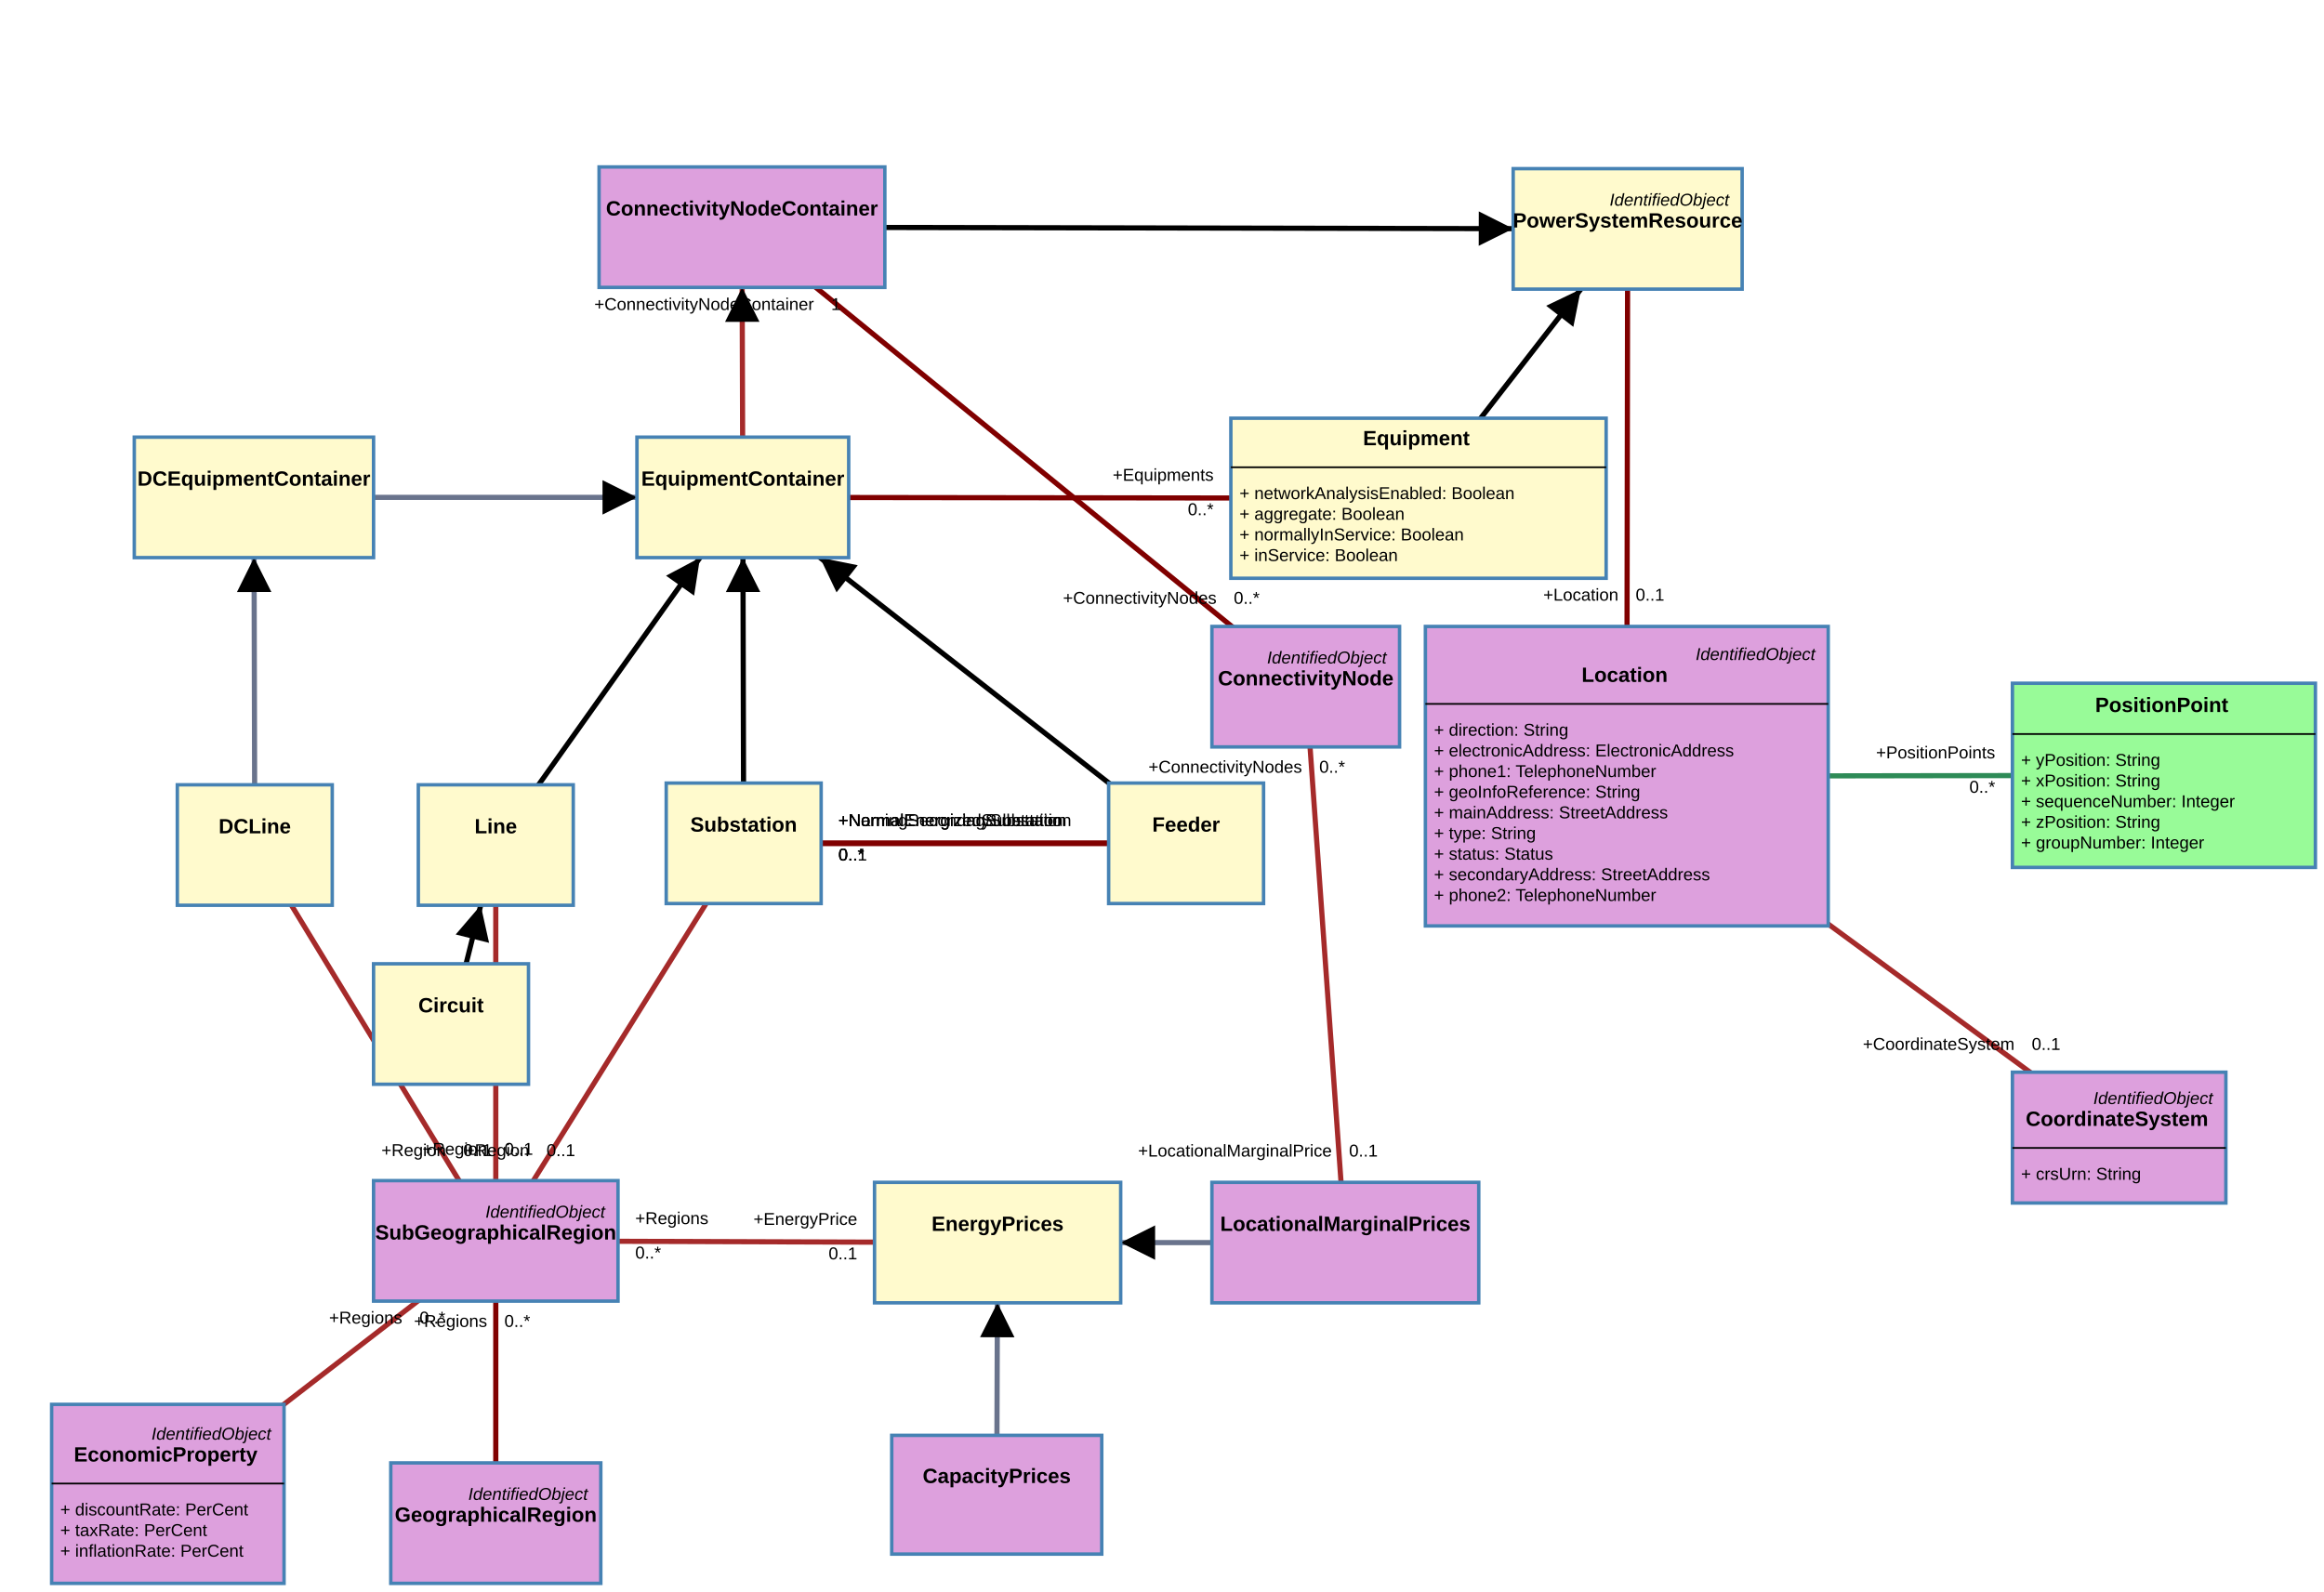
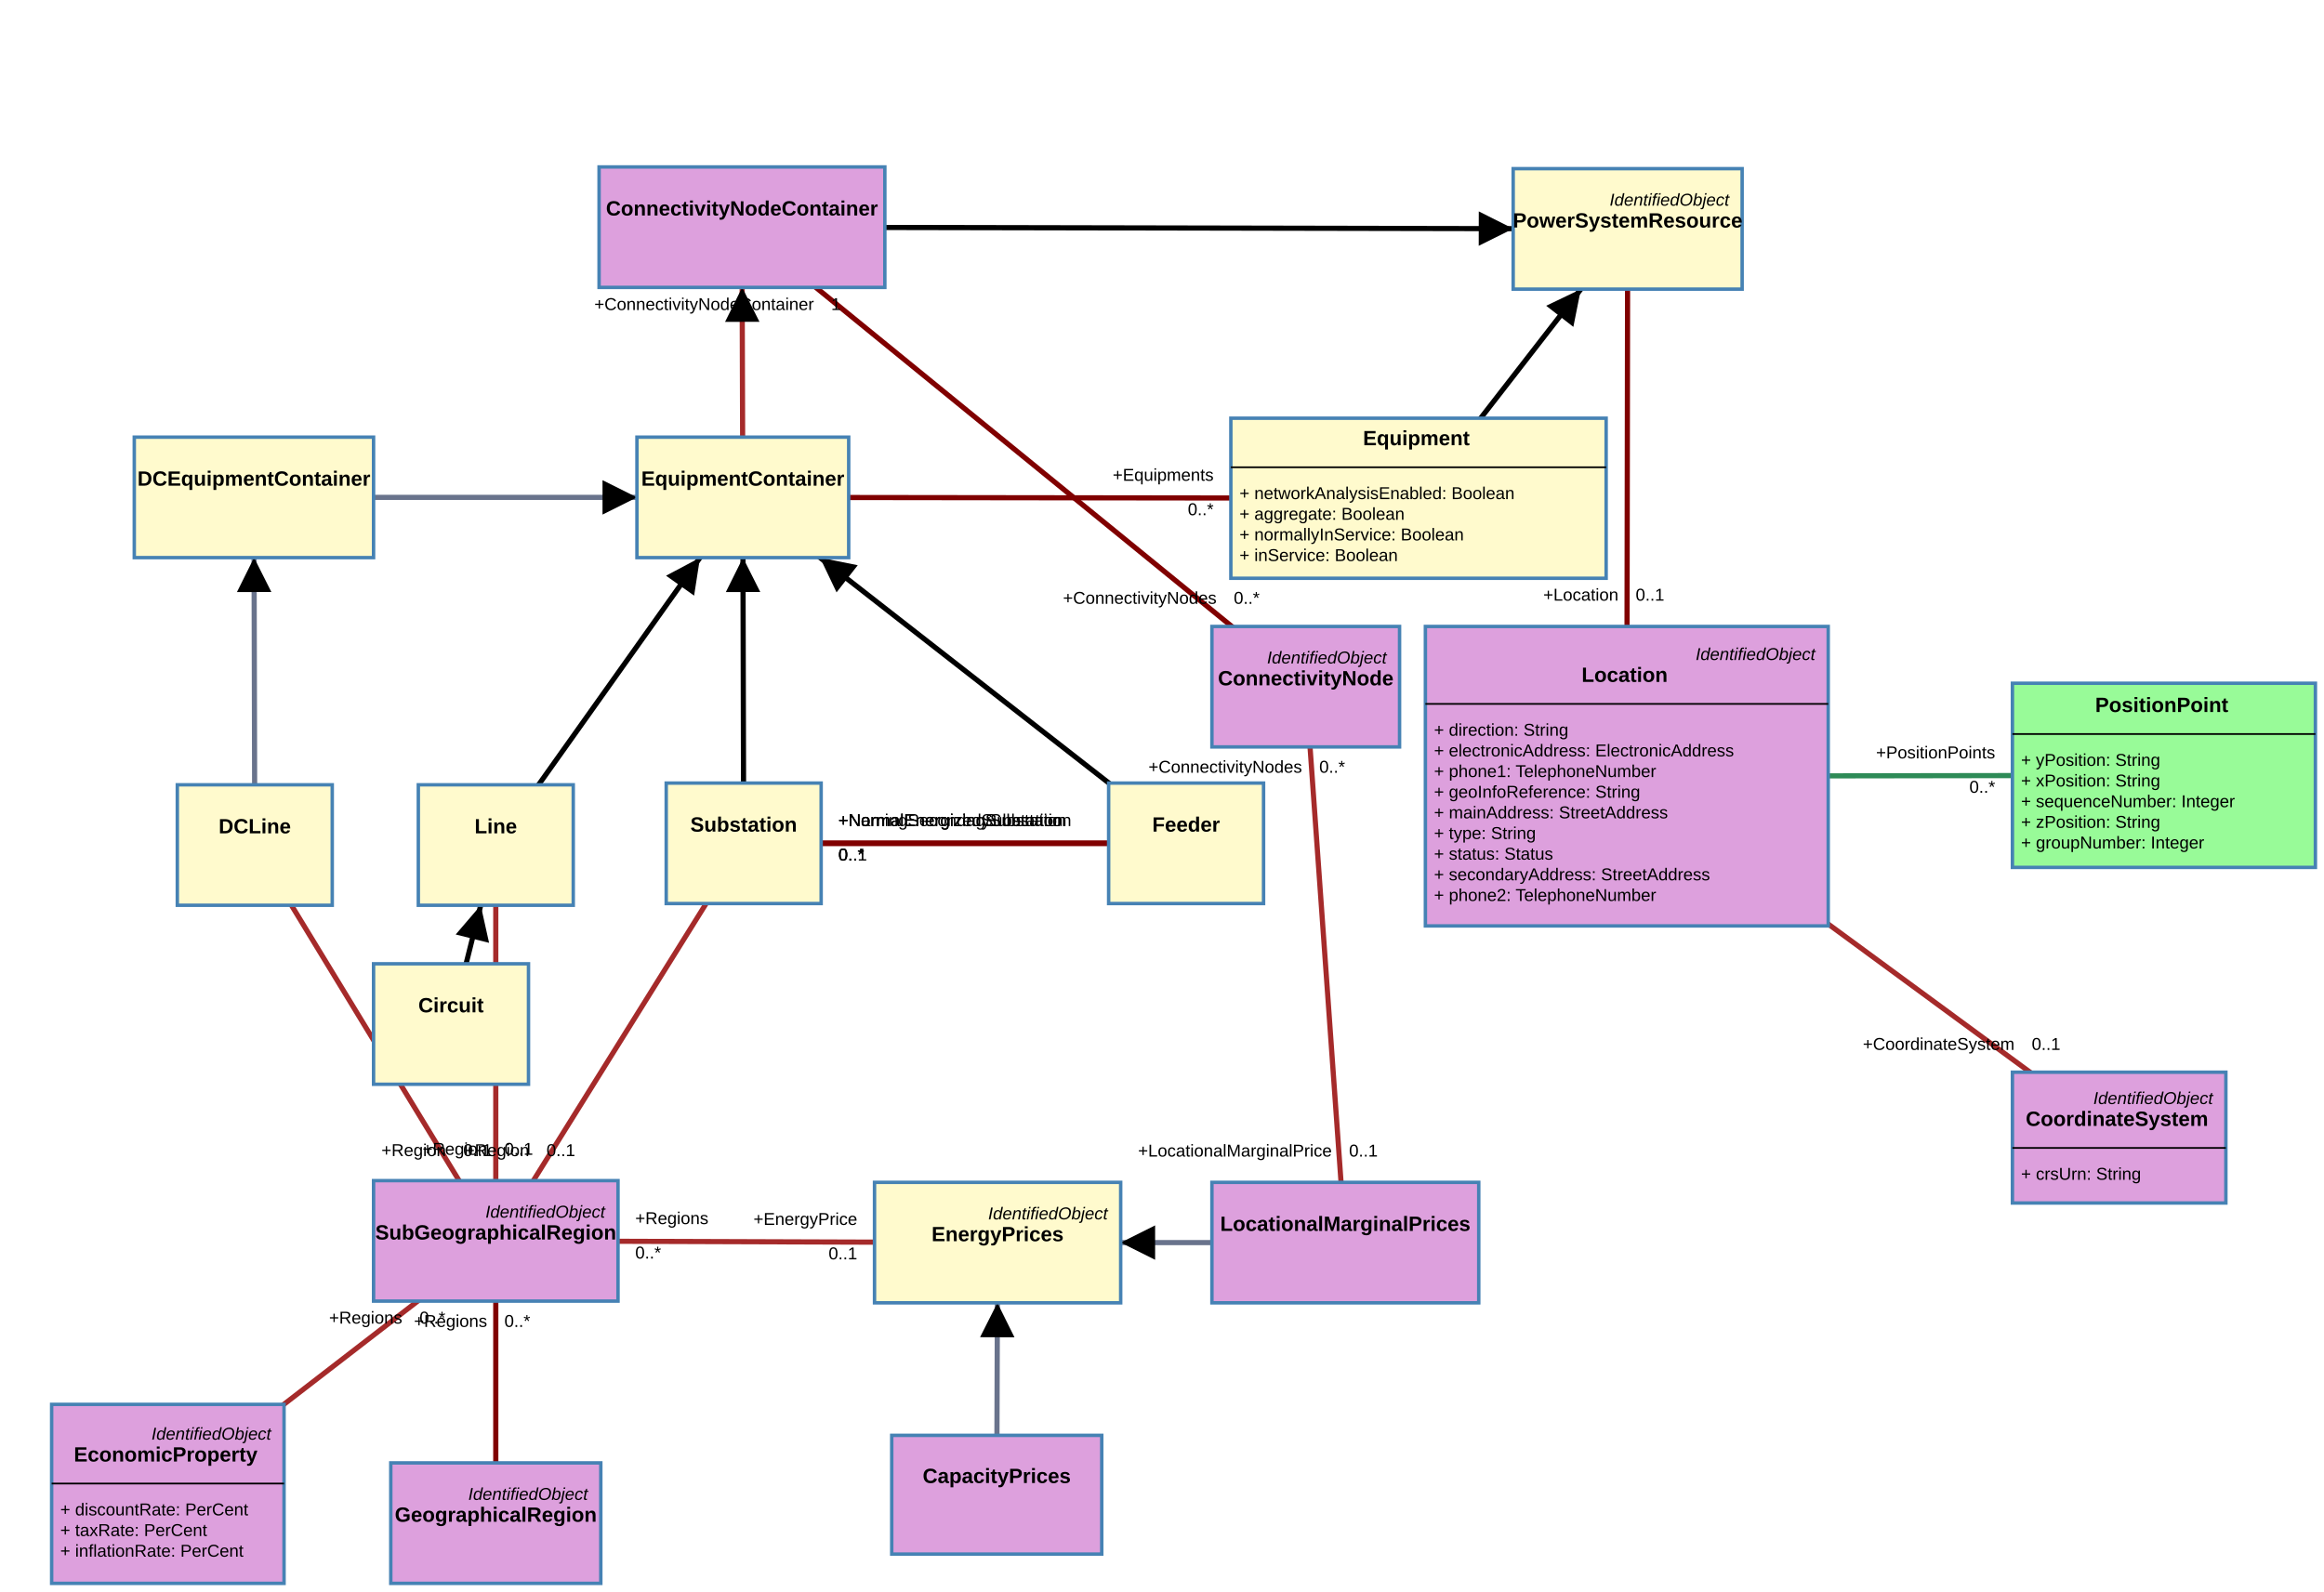
<svg xmlns="http://www.w3.org/2000/svg" width="1350" height="925">
  <rect width="100%" height="100%" fill="white" />
  <g class="zoom-group">
    <defs>
      <marker id="arrowhead" viewBox="-0 -5 10 10" refX="5" refY="0" orient="auto" markerWidth="10" markerHeight="10" xoverflow="visible">
        <path d="M 0,-5 L 10 ,0 L 0,5" fill="black" style="stroke: none;" />
      </marker>
    </defs>
    <line class="link" x1="288" y1="491" x2="431.5" y2="289" stroke="#000000" stroke-width="3" marker-end="url(#arrowhead)" />
    <line class="link" x1="431.5" y1="289" x2="824" y2="289.5" stroke="#800000" stroke-width="3" />
    <line class="link" x1="432" y1="490" x2="431.5" y2="289" stroke="#000000" stroke-width="3" marker-end="url(#arrowhead)" />
    <line class="link" x1="288" y1="721" x2="288" y2="491" stroke="#a52a2a" stroke-width="3" />
    <line class="link" x1="288" y1="721" x2="432" y2="490" stroke="#a52a2a" stroke-width="3" />
    <line class="link" x1="288" y1="885" x2="288" y2="721" stroke="#800000" stroke-width="3" />
    <line class="link" x1="431.5" y1="289" x2="431" y2="132" stroke="#a52a2a" stroke-width="3" marker-end="url(#arrowhead)" />
    <line class="link" x1="758.5" y1="399" x2="431" y2="132" stroke="#800000" stroke-width="3" />
    <line class="link" x1="431" y1="132" x2="945.5" y2="133" stroke="#000000" stroke-width="3" marker-end="url(#arrowhead)" />
    <line class="link" x1="824" y1="289.5" x2="945.5" y2="133" stroke="#000000" stroke-width="3" marker-end="url(#arrowhead)" />
    <line class="link" x1="147.5" y1="289" x2="431.5" y2="289" stroke="#69738c" stroke-width="3" marker-end="url(#arrowhead)" />
    <line class="link" x1="148" y1="491" x2="147.5" y2="289" stroke="#69738c" stroke-width="3" marker-end="url(#arrowhead)" />
    <line class="link" x1="148" y1="491" x2="288" y2="721" stroke="#a52a2a" stroke-width="3" />
    <line class="link" x1="689" y1="490" x2="431.5" y2="289" stroke="#000000" stroke-width="3" marker-end="url(#arrowhead)" />
    <line class="link" x1="689" y1="490" x2="432" y2="490" stroke="#800000" stroke-width="3" />
    <line class="link" x1="689" y1="490" x2="432" y2="490" stroke="#800000" stroke-width="3" />
    <line class="link" x1="262" y1="595" x2="288" y2="491" stroke="#000000" stroke-width="3" marker-end="url(#arrowhead)" />
    <line class="link" x1="689" y1="490" x2="432" y2="490" stroke="#800000" stroke-width="3" />
    <line class="link" x1="945" y1="451" x2="945.5" y2="133" stroke="#800000" stroke-width="3" />
    <line class="link" x1="945" y1="451" x2="1231" y2="661" stroke="#a52a2a" stroke-width="3" />
    <line class="link" x1="945" y1="451" x2="1257" y2="450.5" stroke="#2e8b57" stroke-width="3" />
    <line class="link" x1="781.5" y1="722" x2="579.5" y2="722" stroke="#69738c" stroke-width="3" marker-end="url(#arrowhead)" />
    <line class="link" x1="579" y1="868.5" x2="579.5" y2="722" stroke="#69738c" stroke-width="3" marker-end="url(#arrowhead)" />
    <line class="link" x1="97.5" y1="868" x2="288" y2="721" stroke="#a52a2a" stroke-width="3" />
    <line class="link" x1="579.5" y1="722" x2="288" y2="721" stroke="#a52a2a" stroke-width="3" />
    <line class="link" x1="781.5" y1="722" x2="758.5" y2="399" stroke="#a52a2a" stroke-width="3" />
    <line class="arrow" x2="400.845" y2="332.152" x1="288" y1="491" stroke="#000000" stroke-width="2" marker-end="url(#arrowhead)" />
    <line class="arrow" x2="431.612" y2="334" x1="432" y1="490" stroke="#000000" stroke-width="2" marker-end="url(#arrowhead)" />
    <line class="arrow" x2="431.143" y2="177" x1="431.5" y1="289" stroke="#a52a2a" stroke-width="2" marker-end="url(#arrowhead)" />
    <line class="arrow" x2="869" y2="132.851" x1="431" y1="132" stroke="#000000" stroke-width="2" marker-end="url(#arrowhead)" />
    <line class="arrow" x2="912.195" y2="175.899" x1="824" y1="289.5" stroke="#000000" stroke-width="2" marker-end="url(#arrowhead)" />
    <line class="arrow" x2="360" y2="289" x1="147.5" y1="289" stroke="#69738c" stroke-width="2" marker-end="url(#arrowhead)" />
    <line class="arrow" x2="147.611" y2="334" x1="148" y1="491" stroke="#69738c" stroke-width="2" marker-end="url(#arrowhead)" />
    <line class="arrow" x2="484.221" y2="330.153" x1="689" y1="490" stroke="#000000" stroke-width="2" marker-end="url(#arrowhead)" />
    <line class="arrow" x2="276.825" y2="535.701" x1="262" y1="595" stroke="#000000" stroke-width="2" marker-end="url(#arrowhead)" />
    <line class="arrow" x2="661" y2="722" x1="781.5" y1="722" stroke="#69738c" stroke-width="2" marker-end="url(#arrowhead)" />
    <line class="arrow" x2="579.346" y2="767" x1="579" y1="868.5" stroke="#69738c" stroke-width="2" marker-end="url(#arrowhead)" />
    <g class="draggable" transform="translate(879, 98)">
      <rect class="box" width="133" height="70" style="fill: #fffacd; stroke: steelblue; stroke-width: 2px; cursor: move;" />
      <text x="0" y="0" text-anchor="start" font-size="10px">
        <tspan x="128" y="18" dy=".35em" text-anchor="end" style="font-family: Arial, sans-serif; font-weight: 400; font-style: italic; fill: black; font-size: 10px; pointer-events: none;">IdentifiedObject</tspan>
        <tspan x="66.5" y="30" dy=".35em" text-anchor="middle" style="font-family: Arial, sans-serif; font-weight: 700; font-style: normal; fill: black; font-size: 12px; pointer-events: none;">PowerSystemResource</tspan>
      </text>
    </g>
    <g class="draggable" transform="translate(704, 364)">
      <rect class="box" width="109" height="70" style="fill: #dda0dd; stroke: steelblue; stroke-width: 2px; cursor: move;" />
      <text x="0" y="0" text-anchor="start" font-size="10px">
        <tspan x="104" y="18" dy=".35em" text-anchor="end" style="font-family: Arial, sans-serif; font-weight: 400; font-style: italic; fill: black; font-size: 10px; pointer-events: none;">IdentifiedObject</tspan>
        <tspan x="54.5" y="30" dy=".35em" text-anchor="middle" style="font-family: Arial, sans-serif; font-weight: 700; font-style: normal; fill: black; font-size: 12px; pointer-events: none;">ConnectivityNode</tspan>
      </text>
    </g>
    <g class="draggable" transform="translate(348, 97)">
      <rect class="box" width="166" height="70" style="fill: #dda0dd; stroke: steelblue; stroke-width: 2px; cursor: move;" />
      <text x="0" y="0" text-anchor="start" font-size="10px">
        <tspan x="83" y="24" dy=".35em" text-anchor="middle" style="font-family: Arial, sans-serif; font-weight: 700; font-style: normal; fill: black; font-size: 12px; pointer-events: none;">ConnectivityNodeContainer</tspan>
      </text>
    </g>
    <g class="draggable" transform="translate(217, 686)">
      <rect class="box" width="142" height="70" style="fill: #dda0dd; stroke: steelblue; stroke-width: 2px; cursor: move;" />
      <text x="0" y="0" text-anchor="start" font-size="10px">
        <tspan x="137" y="18" dy=".35em" text-anchor="end" style="font-family: Arial, sans-serif; font-weight: 400; font-style: italic; fill: black; font-size: 10px; pointer-events: none;">IdentifiedObject</tspan>
        <tspan x="71" y="30" dy=".35em" text-anchor="middle" style="font-family: Arial, sans-serif; font-weight: 700; font-style: normal; fill: black; font-size: 12px; pointer-events: none;">SubGeographicalRegion</tspan>
      </text>
    </g>
    <g class="draggable" transform="translate(387, 455)">
      <rect class="box" width="90" height="70" style="fill: #fffacd; stroke: steelblue; stroke-width: 2px; cursor: move;" />
      <text x="0" y="0" text-anchor="start" font-size="10px">
        <tspan x="45" y="24" dy=".35em" text-anchor="middle" style="font-family: Arial, sans-serif; font-weight: 700; font-style: normal; fill: black; font-size: 12px; pointer-events: none;">Substation</tspan>
      </text>
    </g>
    <g class="draggable" transform="translate(370, 254)">
      <rect class="box" width="123" height="70" style="fill: #fffacd; stroke: steelblue; stroke-width: 2px; cursor: move;" />
      <text x="0" y="0" text-anchor="start" font-size="10px">
        <tspan x="61.5" y="24" dy=".35em" text-anchor="middle" style="font-family: Arial, sans-serif; font-weight: 700; font-style: normal; fill: black; font-size: 12px; pointer-events: none;">EquipmentContainer</tspan>
      </text>
    </g>
    <g class="draggable" transform="translate(715, 243)">
      <rect class="box" width="218" height="93" style="fill: #fffacd; stroke: steelblue; stroke-width: 2px; cursor: move;" />
      <text x="0" y="0" text-anchor="start" font-size="10px">
        <tspan x="109" y="11.5" dy=".35em" text-anchor="middle" style="font-family: Arial, sans-serif; font-weight: 700; font-style: normal; fill: black; font-size: 12px; pointer-events: none;">Equipment</tspan>
        <tspan x="5" y="43.5" dy=".35em" text-anchor="start" style="font-family: Arial, sans-serif; font-weight: 400; font-style: normal; fill: black; font-size: 10px; pointer-events: none;">+   networkAnalysisEnabled: Boolean</tspan>
        <tspan x="5" y="55.5" dy=".35em" text-anchor="start" style="font-family: Arial, sans-serif; font-weight: 400; font-style: normal; fill: black; font-size: 10px; pointer-events: none;">+   aggregate: Boolean</tspan>
        <tspan x="5" y="67.5" dy=".35em" text-anchor="start" style="font-family: Arial, sans-serif; font-weight: 400; font-style: normal; fill: black; font-size: 10px; pointer-events: none;">+   normallyInService: Boolean</tspan>
        <tspan x="5" y="79.5" dy=".35em" text-anchor="start" style="font-family: Arial, sans-serif; font-weight: 400; font-style: normal; fill: black; font-size: 10px; pointer-events: none;">+   inService: Boolean</tspan>
      </text>
      <line x1="0" x2="218" y1="28.5" y2="28.5" stroke="black" stroke-width="1" />
    </g>
    <g class="draggable" transform="translate(227, 850)">
      <rect class="box" width="122" height="70" style="fill: #dda0dd; stroke: steelblue; stroke-width: 2px; cursor: move;" />
      <text x="0" y="0" text-anchor="start" font-size="10px">
        <tspan x="117" y="18" dy=".35em" text-anchor="end" style="font-family: Arial, sans-serif; font-weight: 400; font-style: italic; fill: black; font-size: 10px; pointer-events: none;">IdentifiedObject</tspan>
        <tspan x="61" y="30" dy=".35em" text-anchor="middle" style="font-family: Arial, sans-serif; font-weight: 700; font-style: normal; fill: black; font-size: 12px; pointer-events: none;">GeographicalRegion</tspan>
      </text>
    </g>
    <g class="draggable" transform="translate(243, 456)">
      <rect class="box" width="90" height="70" style="fill: #fffacd; stroke: steelblue; stroke-width: 2px; cursor: move;" />
      <text x="0" y="0" text-anchor="start" font-size="10px">
        <tspan x="45" y="24" dy=".35em" text-anchor="middle" style="font-family: Arial, sans-serif; font-weight: 700; font-style: normal; fill: black; font-size: 12px; pointer-events: none;">Line</tspan>
      </text>
    </g>
    <g class="draggable" transform="translate(78, 254)">
      <rect class="box" width="139" height="70" style="fill: #fffacd; stroke: steelblue; stroke-width: 2px; cursor: move;" />
      <text x="0" y="0" text-anchor="start" font-size="10px">
        <tspan x="69.5" y="24" dy=".35em" text-anchor="middle" style="font-family: Arial, sans-serif; font-weight: 700; font-style: normal; fill: black; font-size: 12px; pointer-events: none;">DCEquipmentContainer</tspan>
      </text>
    </g>
    <g class="draggable" transform="translate(103, 456)">
      <rect class="box" width="90" height="70" style="fill: #fffacd; stroke: steelblue; stroke-width: 2px; cursor: move;" />
      <text x="0" y="0" text-anchor="start" font-size="10px">
        <tspan x="45" y="24" dy=".35em" text-anchor="middle" style="font-family: Arial, sans-serif; font-weight: 700; font-style: normal; fill: black; font-size: 12px; pointer-events: none;">DCLine</tspan>
      </text>
    </g>
    <g class="draggable" transform="translate(644, 455)">
      <rect class="box" width="90" height="70" style="fill: #fffacd; stroke: steelblue; stroke-width: 2px; cursor: move;" />
      <text x="0" y="0" text-anchor="start" font-size="10px">
        <tspan x="45" y="24" dy=".35em" text-anchor="middle" style="font-family: Arial, sans-serif; font-weight: 700; font-style: normal; fill: black; font-size: 12px; pointer-events: none;">Feeder</tspan>
      </text>
    </g>
    <g class="draggable" transform="translate(217, 560)">
      <rect class="box" width="90" height="70" style="fill: #fffacd; stroke: steelblue; stroke-width: 2px; cursor: move;" />
      <text x="0" y="0" text-anchor="start" font-size="10px">
        <tspan x="45" y="24" dy=".35em" text-anchor="middle" style="font-family: Arial, sans-serif; font-weight: 700; font-style: normal; fill: black; font-size: 12px; pointer-events: none;">Circuit</tspan>
      </text>
    </g>
    <g class="draggable" transform="translate(1169, 397)">
      <rect class="box" width="176" height="107" style="fill: #98fb98; stroke: steelblue; stroke-width: 2px; cursor: move;" />
      <text x="0" y="0" text-anchor="start" font-size="10px">
        <tspan x="88" y="12.5" dy=".35em" text-anchor="middle" style="font-family: Arial, sans-serif; font-weight: 700; font-style: normal; fill: black; font-size: 12px; pointer-events: none;">PositionPoint</tspan>
        <tspan x="5" y="44.5" dy=".35em" text-anchor="start" style="font-family: Arial, sans-serif; font-weight: 400; font-style: normal; fill: black; font-size: 10px; pointer-events: none;">+   yPosition: String</tspan>
        <tspan x="5" y="56.5" dy=".35em" text-anchor="start" style="font-family: Arial, sans-serif; font-weight: 400; font-style: normal; fill: black; font-size: 10px; pointer-events: none;">+   xPosition: String</tspan>
        <tspan x="5" y="68.5" dy=".35em" text-anchor="start" style="font-family: Arial, sans-serif; font-weight: 400; font-style: normal; fill: black; font-size: 10px; pointer-events: none;">+   sequenceNumber: Integer</tspan>
        <tspan x="5" y="80.5" dy=".35em" text-anchor="start" style="font-family: Arial, sans-serif; font-weight: 400; font-style: normal; fill: black; font-size: 10px; pointer-events: none;">+   zPosition: String</tspan>
        <tspan x="5" y="92.5" dy=".35em" text-anchor="start" style="font-family: Arial, sans-serif; font-weight: 400; font-style: normal; fill: black; font-size: 10px; pointer-events: none;">+   groupNumber: Integer</tspan>
      </text>
      <line x1="0" x2="176" y1="29.5" y2="29.5" stroke="black" stroke-width="1" />
    </g>
    <g class="draggable" transform="translate(828, 364)">
      <rect class="box" width="234" height="174" style="fill: #dda0dd; stroke: steelblue; stroke-width: 2px; cursor: move;" />
      <text x="0" y="0" text-anchor="start" font-size="10px">
        <tspan x="229" y="16" dy=".35em" text-anchor="end" style="font-family: Arial, sans-serif; font-weight: 400; font-style: italic; fill: black; font-size: 10px; pointer-events: none;">IdentifiedObject</tspan>
        <tspan x="117" y="28" dy=".35em" text-anchor="middle" style="font-family: Arial, sans-serif; font-weight: 700; font-style: normal; fill: black; font-size: 12px; pointer-events: none;">Location</tspan>
        <tspan x="5" y="60" dy=".35em" text-anchor="start" style="font-family: Arial, sans-serif; font-weight: 400; font-style: normal; fill: black; font-size: 10px; pointer-events: none;">+   direction: String</tspan>
        <tspan x="5" y="72" dy=".35em" text-anchor="start" style="font-family: Arial, sans-serif; font-weight: 400; font-style: normal; fill: black; font-size: 10px; pointer-events: none;">+   electronicAddress: ElectronicAddress</tspan>
        <tspan x="5" y="84" dy=".35em" text-anchor="start" style="font-family: Arial, sans-serif; font-weight: 400; font-style: normal; fill: black; font-size: 10px; pointer-events: none;">+   phone1: TelephoneNumber</tspan>
        <tspan x="5" y="96" dy=".35em" text-anchor="start" style="font-family: Arial, sans-serif; font-weight: 400; font-style: normal; fill: black; font-size: 10px; pointer-events: none;">+   geoInfoReference: String</tspan>
        <tspan x="5" y="108" dy=".35em" text-anchor="start" style="font-family: Arial, sans-serif; font-weight: 400; font-style: normal; fill: black; font-size: 10px; pointer-events: none;">+   mainAddress: StreetAddress</tspan>
        <tspan x="5" y="120" dy=".35em" text-anchor="start" style="font-family: Arial, sans-serif; font-weight: 400; font-style: normal; fill: black; font-size: 10px; pointer-events: none;">+   type: String</tspan>
        <tspan x="5" y="132" dy=".35em" text-anchor="start" style="font-family: Arial, sans-serif; font-weight: 400; font-style: normal; fill: black; font-size: 10px; pointer-events: none;">+   status: Status</tspan>
        <tspan x="5" y="144" dy=".35em" text-anchor="start" style="font-family: Arial, sans-serif; font-weight: 400; font-style: normal; fill: black; font-size: 10px; pointer-events: none;">+   secondaryAddress: StreetAddress</tspan>
        <tspan x="5" y="156" dy=".35em" text-anchor="start" style="font-family: Arial, sans-serif; font-weight: 400; font-style: normal; fill: black; font-size: 10px; pointer-events: none;">+   phone2: TelephoneNumber</tspan>
      </text>
      <line x1="0" x2="234" y1="45" y2="45" stroke="black" stroke-width="1" />
    </g>
    <g class="draggable" transform="translate(1169, 623)">
      <rect class="box" width="124" height="76" style="fill: #dda0dd; stroke: steelblue; stroke-width: 2px; cursor: move;" />
      <text x="0" y="0" text-anchor="start" font-size="10px">
        <tspan x="119" y="15" dy=".35em" text-anchor="end" style="font-family: Arial, sans-serif; font-weight: 400; font-style: italic; fill: black; font-size: 10px; pointer-events: none;">IdentifiedObject</tspan>
        <tspan x="62" y="27" dy=".35em" text-anchor="middle" style="font-family: Arial, sans-serif; font-weight: 700; font-style: normal; fill: black; font-size: 12px; pointer-events: none;">CoordinateSystem</tspan>
        <tspan x="5" y="59" dy=".35em" text-anchor="start" style="font-family: Arial, sans-serif; font-weight: 400; font-style: normal; fill: black; font-size: 10px; pointer-events: none;">+   crsUrn: String</tspan>
      </text>
      <line x1="0" x2="124" y1="44" y2="44" stroke="black" stroke-width="1" />
    </g>
    <g class="draggable" transform="translate(704, 687)">
      <rect class="box" width="155" height="70" style="fill: #dda0dd; stroke: steelblue; stroke-width: 2px; cursor: move;" />
      <text x="0" y="0" text-anchor="start" font-size="10px">
        <tspan x="77.5" y="24" dy=".35em" text-anchor="middle" style="font-family: Arial, sans-serif; font-weight: 700; font-style: normal; fill: black; font-size: 12px; pointer-events: none;">LocationalMarginalPrices</tspan>
      </text>
    </g>
    <g class="draggable" transform="translate(30, 816)">
      <rect class="box" width="135" height="104" style="fill: #dda0dd; stroke: steelblue; stroke-width: 2px; cursor: move;" />
      <text x="0" y="0" text-anchor="start" font-size="10px">
        <tspan x="130" y="17" dy=".35em" text-anchor="end" style="font-family: Arial, sans-serif; font-weight: 400; font-style: italic; fill: black; font-size: 10px; pointer-events: none;">IdentifiedObject</tspan>
        <tspan x="67.5" y="29" dy=".35em" text-anchor="middle" style="font-family: Arial, sans-serif; font-weight: 700; font-style: normal; fill: black; font-size: 12px; pointer-events: none;">EconomicProperty</tspan>
        <tspan x="5" y="61" dy=".35em" text-anchor="start" style="font-family: Arial, sans-serif; font-weight: 400; font-style: normal; fill: black; font-size: 10px; pointer-events: none;">+   discountRate: PerCent</tspan>
        <tspan x="5" y="73" dy=".35em" text-anchor="start" style="font-family: Arial, sans-serif; font-weight: 400; font-style: normal; fill: black; font-size: 10px; pointer-events: none;">+   taxRate: PerCent</tspan>
        <tspan x="5" y="85" dy=".35em" text-anchor="start" style="font-family: Arial, sans-serif; font-weight: 400; font-style: normal; fill: black; font-size: 10px; pointer-events: none;">+   inflationRate: PerCent</tspan>
      </text>
      <line x1="0" x2="135" y1="46" y2="46" stroke="black" stroke-width="1" />
    </g>
    <g class="draggable" transform="translate(508, 687)">
      <rect class="box" width="143" height="70" style="fill: #fffacd; stroke: steelblue; stroke-width: 2px; cursor: move;" />
      <text x="0" y="0" text-anchor="start" font-size="10px">
-         <tspan x="71.5" y="24" dy=".35em" text-anchor="middle" style="font-family: Arial, sans-serif; font-weight: 700; font-style: normal; fill: black; font-size: 12px; pointer-events: none;">EnergyPrices</tspan>
+         <tspan x="138" y="18" dy=".35em" text-anchor="end" style="font-family: Arial, sans-serif; font-weight: 400; font-style: italic; fill: black; font-size: 10px; pointer-events: none;">IdentifiedObject</tspan>
+         <tspan x="71.5" y="30" dy=".35em" text-anchor="middle" style="font-family: Arial, sans-serif; font-weight: 700; font-style: normal; fill: black; font-size: 12px; pointer-events: none;">EnergyPrices</tspan>
      </text>
    </g>
    <g class="draggable" transform="translate(518, 834)">
      <rect class="box" width="122" height="69" style="fill: #dda0dd; stroke: steelblue; stroke-width: 2px; cursor: move;" />
      <text x="0" y="0" text-anchor="start" font-size="10px">
        <tspan x="61" y="23.5" dy=".35em" text-anchor="middle" style="font-family: Arial, sans-serif; font-weight: 700; font-style: normal; fill: black; font-size: 12px; pointer-events: none;">CapacityPrices</tspan>
      </text>
    </g>
    <text class="link-text-start-top" x="310.76" y="451.924" text-anchor="end" dy="-1em" style="font-family: Arial, sans-serif; font-size: 10px; fill: black;" />
    <text class="link-text-start-top" x="503" y="289.085" text-anchor="start" dy="-1em" style="font-family: Arial, sans-serif; font-size: 10px; fill: black;" />
    <text class="link-text-start-top" x="426.9" y="450" text-anchor="end" dy="-1em" style="font-family: Arial, sans-serif; font-size: 10px; fill: black;" />
    <text class="link-text-start-top" x="283" y="681" text-anchor="end" dy="-1em" style="font-family: Arial, sans-serif; font-size: 10px; fill: black;">+Region</text>
    <text class="link-text-start-top" x="307.463" y="681.757" text-anchor="end" dy="-1em" style="font-family: Arial, sans-serif; font-size: 10px; fill: black;">+Region</text>
    <text class="link-text-start-top" x="283" y="845" text-anchor="end" dy="-1em" style="font-family: Arial, sans-serif; font-size: 10px; fill: black;" />
    <text class="link-text-start-top" x="426.373" y="249" text-anchor="end" dy="-1em" style="font-family: Arial, sans-serif; font-size: 10px; fill: black;" />
    <text class="link-text-start-top" x="706.694" y="360.841" text-anchor="end" dy="-1em" style="font-family: Arial, sans-serif; font-size: 10px; fill: black;">+ConnectivityNodes</text>
    <text class="link-text-start-top" x="524" y="132.171" text-anchor="start" dy="-1em" style="font-family: Arial, sans-serif; font-size: 10px; fill: black;" />
    <text class="link-text-start-top" x="858.167" y="239.051" text-anchor="end" dy="-1em" style="font-family: Arial, sans-serif; font-size: 10px; fill: black;" />
    <text class="link-text-start-top" x="227" y="289" text-anchor="start" dy="-1em" style="font-family: Arial, sans-serif; font-size: 10px; fill: black;" />
    <text class="link-text-start-top" x="142.901" y="451" text-anchor="end" dy="-1em" style="font-family: Arial, sans-serif; font-size: 10px; fill: black;" />
    <text class="link-text-start-top" x="166.904" y="530.271" text-anchor="end" dy="1em" style="font-family: Arial, sans-serif; font-size: 10px; fill: black;" />
    <text class="link-text-start-top" x="635.22" y="451.923" text-anchor="end" dy="-1em" style="font-family: Arial, sans-serif; font-size: 10px; fill: black;" />
    <text class="link-text-start-top" x="634" y="490" text-anchor="end" dy="-1em" style="font-family: Arial, sans-serif; font-size: 10px; fill: black;" />
    <text class="link-text-start-top" x="634" y="490" text-anchor="end" dy="-1em" style="font-family: Arial, sans-serif; font-size: 10px; fill: black;" />
    <text class="link-text-start-top" x="266.963" y="555.149" text-anchor="end" dy="-1em" style="font-family: Arial, sans-serif; font-size: 10px; fill: black;" />
    <text class="link-text-start-top" x="634" y="490" text-anchor="end" dy="-1em" style="font-family: Arial, sans-serif; font-size: 10px; fill: black;" />
    <text class="link-text-start-top" x="940.145" y="359" text-anchor="end" dy="-1em" style="font-family: Arial, sans-serif; font-size: 10px; fill: black;">+Location</text>
    <text class="link-text-start-top" x="1071.03" y="539.868" text-anchor="start" dy="-1em" style="font-family: Arial, sans-serif; font-size: 10px; fill: black;" />
    <text class="link-text-start-top" x="1072" y="450.804" text-anchor="start" dy="-1em" style="font-family: Arial, sans-serif; font-size: 10px; fill: black;" />
    <text class="link-text-start-top" x="694" y="722" text-anchor="end" dy="-1em" style="font-family: Arial, sans-serif; font-size: 10px; fill: black;" />
    <text class="link-text-start-top" x="574.135" y="829" text-anchor="end" dy="-1em" style="font-family: Arial, sans-serif; font-size: 10px; fill: black;" />
    <text class="link-text-start-top" x="163.846" y="812.945" text-anchor="end" dy="-1em" style="font-family: Arial, sans-serif; font-size: 10px; fill: black;" />
    <text class="link-text-start-top" x="498" y="721.738" text-anchor="end" dy="-1em" style="font-family: Arial, sans-serif; font-size: 10px; fill: black;">+EnergyPrice</text>
    <text class="link-text-start-top" x="773.653" y="682.013" text-anchor="end" dy="-1em" style="font-family: Arial, sans-serif; font-size: 10px; fill: black;">+LocationalMarginalPrice</text>
    <text class="link-text-start-btm" x="320.76" y="451.924" dy="-1em" text-anchor="start" style="font-family: Arial, sans-serif; font-size: 10px; fill: black;" />
    <text class="link-text-start-btm" x="503" y="289.085" dy="1em" text-anchor="start" style="font-family: Arial, sans-serif; font-size: 10px; fill: black;" />
    <text class="link-text-start-btm" x="436.9" y="450" dy="-1em" text-anchor="start" style="font-family: Arial, sans-serif; font-size: 10px; fill: black;" />
    <text class="link-text-start-btm" x="293" y="681" dy="-1em" text-anchor="start" style="font-family: Arial, sans-serif; font-size: 10px; fill: black;">0..1</text>
    <text class="link-text-start-btm" x="317.463" y="681.757" dy="-1em" text-anchor="start" style="font-family: Arial, sans-serif; font-size: 10px; fill: black;">0..1</text>
    <text class="link-text-start-btm" x="293" y="845" dy="-1em" text-anchor="start" style="font-family: Arial, sans-serif; font-size: 10px; fill: black;" />
    <text class="link-text-start-btm" x="436.373" y="249" dy="-1em" text-anchor="start" style="font-family: Arial, sans-serif; font-size: 10px; fill: black;" />
    <text class="link-text-start-btm" x="716.694" y="360.841" dy="-1em" text-anchor="start" style="font-family: Arial, sans-serif; font-size: 10px; fill: black;">0..*</text>
    <text class="link-text-start-btm" x="524" y="132.171" dy="1em" text-anchor="start" style="font-family: Arial, sans-serif; font-size: 10px; fill: black;" />
    <text class="link-text-start-btm" x="868.167" y="239.051" dy="-1em" text-anchor="start" style="font-family: Arial, sans-serif; font-size: 10px; fill: black;" />
    <text class="link-text-start-btm" x="227" y="289" dy="1em" text-anchor="start" style="font-family: Arial, sans-serif; font-size: 10px; fill: black;" />
    <text class="link-text-start-btm" x="152.901" y="451" dy="-1em" text-anchor="start" style="font-family: Arial, sans-serif; font-size: 10px; fill: black;" />
    <text class="link-text-start-btm" x="176.904" y="530.271" dy="1em" text-anchor="start" style="font-family: Arial, sans-serif; font-size: 10px; fill: black;" />
    <text class="link-text-start-btm" x="645.22" y="451.923" dy="-1em" text-anchor="start" style="font-family: Arial, sans-serif; font-size: 10px; fill: black;" />
    <text class="link-text-start-btm" x="634" y="490" dy="1em" text-anchor="end" style="font-family: Arial, sans-serif; font-size: 10px; fill: black;" />
    <text class="link-text-start-btm" x="634" y="490" dy="1em" text-anchor="end" style="font-family: Arial, sans-serif; font-size: 10px; fill: black;" />
    <text class="link-text-start-btm" x="276.963" y="555.149" dy="-1em" text-anchor="start" style="font-family: Arial, sans-serif; font-size: 10px; fill: black;" />
    <text class="link-text-start-btm" x="634" y="490" dy="1em" text-anchor="end" style="font-family: Arial, sans-serif; font-size: 10px; fill: black;" />
    <text class="link-text-start-btm" x="950.145" y="359" dy="-1em" text-anchor="start" style="font-family: Arial, sans-serif; font-size: 10px; fill: black;">0..1</text>
    <text class="link-text-start-btm" x="1071.03" y="539.868" dy="1em" text-anchor="start" style="font-family: Arial, sans-serif; font-size: 10px; fill: black;" />
    <text class="link-text-start-btm" x="1072" y="450.804" dy="1em" text-anchor="start" style="font-family: Arial, sans-serif; font-size: 10px; fill: black;" />
    <text class="link-text-start-btm" x="694" y="722" dy="1em" text-anchor="end" style="font-family: Arial, sans-serif; font-size: 10px; fill: black;" />
    <text class="link-text-start-btm" x="584.135" y="829" dy="-1em" text-anchor="start" style="font-family: Arial, sans-serif; font-size: 10px; fill: black;" />
    <text class="link-text-start-btm" x="173.846" y="812.945" dy="-1em" text-anchor="start" style="font-family: Arial, sans-serif; font-size: 10px; fill: black;" />
    <text class="link-text-start-btm" x="498" y="721.738" dy="1em" text-anchor="end" style="font-family: Arial, sans-serif; font-size: 10px; fill: black;">0..1</text>
    <text class="link-text-start-btm" x="783.653" y="682.013" dy="-1em" text-anchor="start" style="font-family: Arial, sans-serif; font-size: 10px; fill: black;">0..1</text>
    <text class="link-text-end-top" x="398.74" y="328.076" dy="1em" text-anchor="end" style="font-family: Arial, sans-serif; font-size: 10px; fill: black;" />
    <text class="link-text-end-top" x="705" y="289.355" dy="-1em" text-anchor="end" style="font-family: Arial, sans-serif; font-size: 10px; fill: black;">+Equipments</text>
    <text class="link-text-end-top" x="426.6" y="329" dy="1em" text-anchor="end" style="font-family: Arial, sans-serif; font-size: 10px; fill: black;" />
    <text class="link-text-end-top" x="283" y="531" dy="1em" text-anchor="end" style="font-family: Arial, sans-serif; font-size: 10px; fill: black;" />
    <text class="link-text-end-top" x="402.537" y="529.243" dy="1em" text-anchor="end" style="font-family: Arial, sans-serif; font-size: 10px; fill: black;" />
    <text class="link-text-end-top" x="283" y="761" dy="1em" text-anchor="end" style="font-family: Arial, sans-serif; font-size: 10px; fill: black;">+Regions</text>
    <text class="link-text-end-top" x="426.127" y="172" dy="1em" text-anchor="end" style="font-family: Arial, sans-serif; font-size: 10px; fill: black;" />
    <text class="link-text-end-top" x="472.806" y="170.159" dy="1em" text-anchor="end" style="font-family: Arial, sans-serif; font-size: 10px; fill: black;">+ConnectivityNodeContainer</text>
    <text class="link-text-end-top" x="869" y="132.861" dy="-1em" text-anchor="end" style="font-family: Arial, sans-serif; font-size: 10px; fill: black;" />
    <text class="link-text-end-top" x="910.261" y="171.949" dy="1em" text-anchor="end" style="font-family: Arial, sans-serif; font-size: 10px; fill: black;" />
    <text class="link-text-end-top" x="360" y="289" dy="-1em" text-anchor="end" style="font-family: Arial, sans-serif; font-size: 10px; fill: black;" />
    <text class="link-text-end-top" x="142.599" y="329" dy="1em" text-anchor="end" style="font-family: Arial, sans-serif; font-size: 10px; fill: black;" />
    <text class="link-text-end-top" x="259.096" y="681.729" dy="-1em" text-anchor="end" style="font-family: Arial, sans-serif; font-size: 10px; fill: black;">+Region</text>
    <text class="link-text-end-top" x="475.28" y="327.077" dy="1em" text-anchor="end" style="font-family: Arial, sans-serif; font-size: 10px; fill: black;" />
    <text class="link-text-end-top" x="487" y="490" dy="-1em" text-anchor="start" style="font-family: Arial, sans-serif; font-size: 10px; fill: black;">+NormalEnergizingSubstation</text>
    <text class="link-text-end-top" x="487" y="490" dy="-1em" text-anchor="start" style="font-family: Arial, sans-serif; font-size: 10px; fill: black;">+NamingSecondarySubstation</text>
    <text class="link-text-end-top" x="273.037" y="530.851" dy="1em" text-anchor="end" style="font-family: Arial, sans-serif; font-size: 10px; fill: black;" />
    <text class="link-text-end-top" x="487" y="490" dy="-1em" text-anchor="start" style="font-family: Arial, sans-serif; font-size: 10px; fill: black;">+NormalEnergizedSubstation</text>
    <text class="link-text-end-top" x="940.437" y="173" dy="1em" text-anchor="end" style="font-family: Arial, sans-serif; font-size: 10px; fill: black;" />
    <text class="link-text-end-top" x="1170.217" y="620.041" dy="-1em" text-anchor="end" style="font-family: Arial, sans-serif; font-size: 10px; fill: black;">+CoordinateSystem</text>
    <text class="link-text-end-top" x="1159" y="450.649" dy="-1em" text-anchor="end" style="font-family: Arial, sans-serif; font-size: 10px; fill: black;">+PositionPoints</text>
    <text class="link-text-end-top" x="661" y="722" dy="-1em" text-anchor="start" style="font-family: Arial, sans-serif; font-size: 10px; fill: black;" />
    <text class="link-text-end-top" x="574.363" y="762" dy="1em" text-anchor="end" style="font-family: Arial, sans-serif; font-size: 10px; fill: black;" />
    <text class="link-text-end-top" x="233.684" y="759.055" dy="1em" text-anchor="end" style="font-family: Arial, sans-serif; font-size: 10px; fill: black;">+Regions</text>
    <text class="link-text-end-top" x="369" y="721.261" dy="-1em" text-anchor="start" style="font-family: Arial, sans-serif; font-size: 10px; fill: black;">+Regions</text>
    <text class="link-text-end-top" x="756.347" y="438.987" dy="1em" text-anchor="end" style="font-family: Arial, sans-serif; font-size: 10px; fill: black;">+ConnectivityNodes</text>
    <text class="link-text-end-btm" x="408.74" y="328.076" dy="1em" text-anchor="start" style="font-family: Arial, sans-serif; font-size: 10px; fill: black;" />
    <text class="link-text-end-btm" x="705" y="289.355" dy="1em" text-anchor="end" style="font-family: Arial, sans-serif; font-size: 10px; fill: black;">0..*</text>
    <text class="link-text-end-btm" x="436.6" y="329" dy="1em" text-anchor="start" style="font-family: Arial, sans-serif; font-size: 10px; fill: black;" />
    <text class="link-text-end-btm" x="293" y="531" dy="1em" text-anchor="start" style="font-family: Arial, sans-serif; font-size: 10px; fill: black;" />
    <text class="link-text-end-btm" x="412.537" y="529.243" dy="1em" text-anchor="start" style="font-family: Arial, sans-serif; font-size: 10px; fill: black;" />
    <text class="link-text-end-btm" x="293" y="761" dy="1em" text-anchor="start" style="font-family: Arial, sans-serif; font-size: 10px; fill: black;">0..*</text>
    <text class="link-text-end-btm" x="436.127" y="172" dy="1em" text-anchor="start" style="font-family: Arial, sans-serif; font-size: 10px; fill: black;" />
    <text class="link-text-end-btm" x="482.806" y="170.159" dy="1em" text-anchor="start" style="font-family: Arial, sans-serif; font-size: 10px; fill: black;">1</text>
    <text class="link-text-end-btm" x="869" y="132.861" dy="1em" text-anchor="end" style="font-family: Arial, sans-serif; font-size: 10px; fill: black;" />
    <text class="link-text-end-btm" x="920.261" y="171.949" dy="1em" text-anchor="start" style="font-family: Arial, sans-serif; font-size: 10px; fill: black;" />
    <text class="link-text-end-btm" x="360" y="289" dy="1em" text-anchor="end" style="font-family: Arial, sans-serif; font-size: 10px; fill: black;" />
    <text class="link-text-end-btm" x="152.599" y="329" dy="1em" text-anchor="start" style="font-family: Arial, sans-serif; font-size: 10px; fill: black;" />
    <text class="link-text-end-btm" x="269.096" y="681.729" dy="-1em" text-anchor="start" style="font-family: Arial, sans-serif; font-size: 10px; fill: black;">0..1</text>
    <text class="link-text-end-btm" x="485.28" y="327.077" dy="1em" text-anchor="start" style="font-family: Arial, sans-serif; font-size: 10px; fill: black;" />
    <text class="link-text-end-btm" x="487" y="490" dy="1em" text-anchor="start" style="font-family: Arial, sans-serif; font-size: 10px; fill: black;">0..1</text>
    <text class="link-text-end-btm" x="487" y="490" dy="1em" text-anchor="start" style="font-family: Arial, sans-serif; font-size: 10px; fill: black;">0..*</text>
    <text class="link-text-end-btm" x="283.037" y="530.851" dy="1em" text-anchor="start" style="font-family: Arial, sans-serif; font-size: 10px; fill: black;" />
    <text class="link-text-end-btm" x="487" y="490" dy="1em" text-anchor="start" style="font-family: Arial, sans-serif; font-size: 10px; fill: black;">0..*</text>
    <text class="link-text-end-btm" x="950.437" y="173" dy="1em" text-anchor="start" style="font-family: Arial, sans-serif; font-size: 10px; fill: black;" />
    <text class="link-text-end-btm" x="1180.217" y="620.041" dy="-1em" text-anchor="start" style="font-family: Arial, sans-serif; font-size: 10px; fill: black;">0..1</text>
    <text class="link-text-end-btm" x="1159" y="450.649" dy="1em" text-anchor="end" style="font-family: Arial, sans-serif; font-size: 10px; fill: black;">0..*</text>
    <text class="link-text-end-btm" x="661" y="722" dy="1em" text-anchor="start" style="font-family: Arial, sans-serif; font-size: 10px; fill: black;" />
    <text class="link-text-end-btm" x="584.363" y="762" dy="1em" text-anchor="start" style="font-family: Arial, sans-serif; font-size: 10px; fill: black;" />
    <text class="link-text-end-btm" x="243.684" y="759.055" dy="1em" text-anchor="start" style="font-family: Arial, sans-serif; font-size: 10px; fill: black;">0..*</text>
    <text class="link-text-end-btm" x="369" y="721.261" dy="1em" text-anchor="start" style="font-family: Arial, sans-serif; font-size: 10px; fill: black;">0..*</text>
    <text class="link-text-end-btm" x="766.347" y="438.987" dy="1em" text-anchor="start" style="font-family: Arial, sans-serif; font-size: 10px; fill: black;">0..*</text>
  </g>
</svg>
